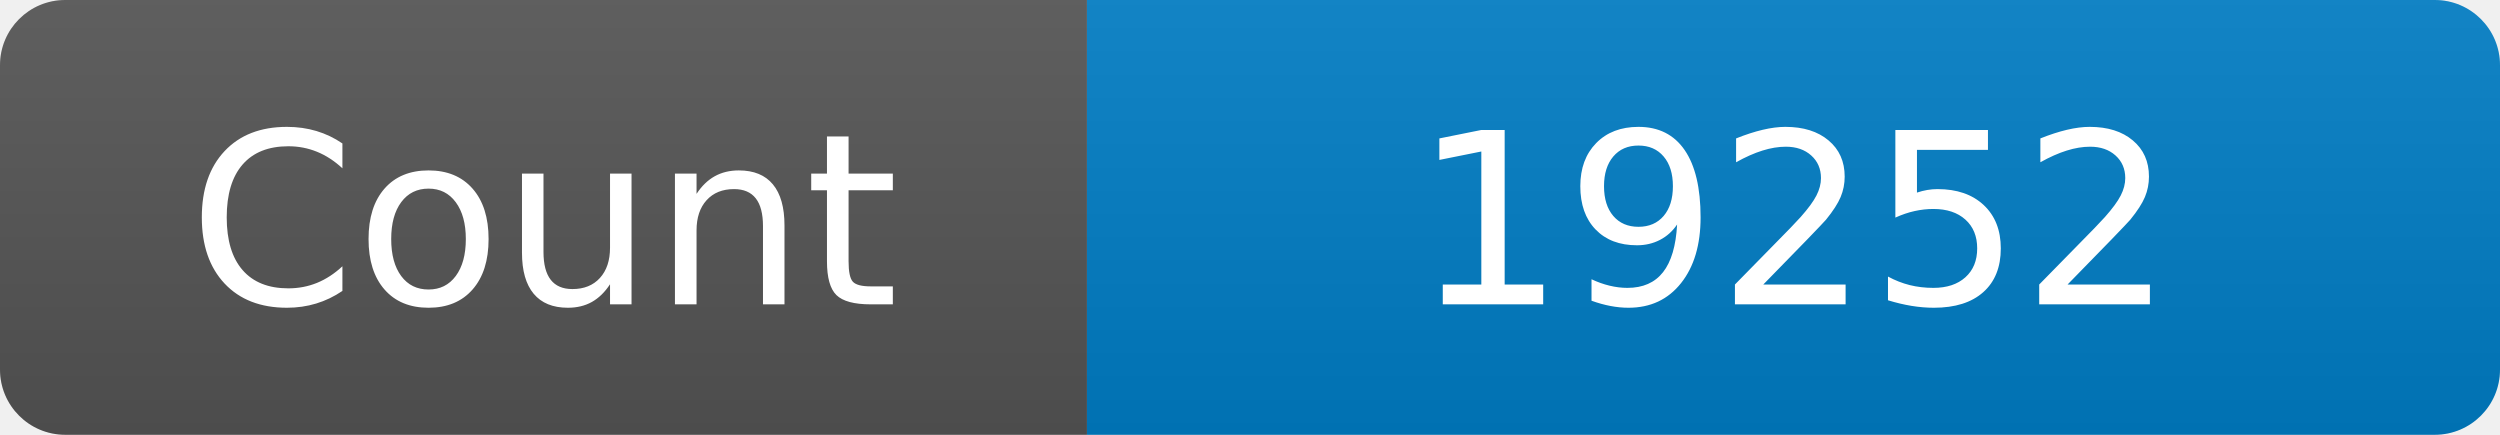
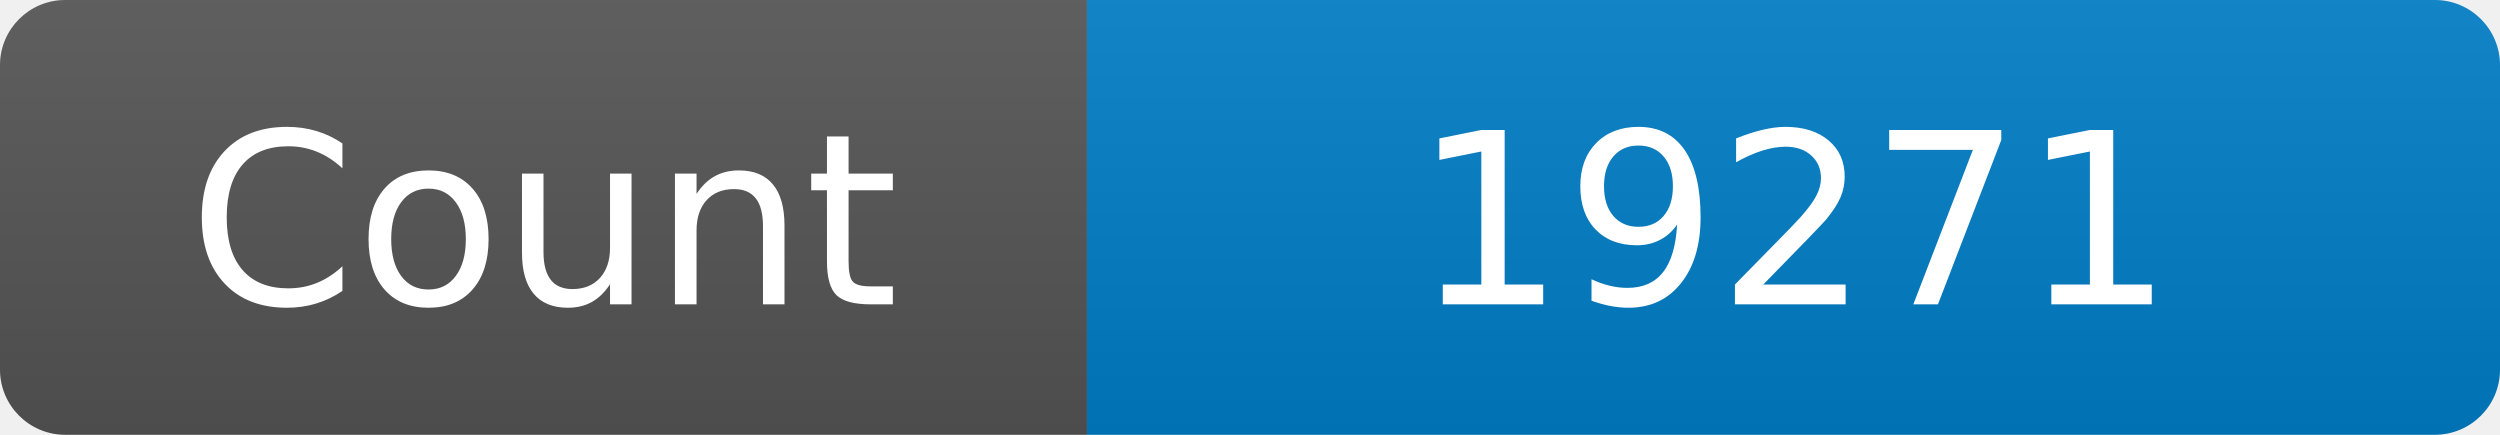
<svg xmlns="http://www.w3.org/2000/svg" width="115" height="20" role="img" aria-label="Maintained?: yes">
  <linearGradient id="s" x2="0" y2="100%">
    <stop offset="0" stop-color="#bbb" stop-opacity=".1" />
    <stop offset="1" stop-opacity=".1" />
  </linearGradient>
  <clipPath id="r">
    <rect width="115" height="20" rx="3" fill="#fff" />
  </clipPath>
  <g clip-path="url(#r)">
    <rect width="50" height="20" fill="#555" />
    <rect x="50" width="160" height="20" fill="#007ec6" />
    <rect width="115" height="20" fill="url(#s)" />
  </g>
  <g fill="#fff" text-anchor="middle" font-family="Verdana,Geneva,DejaVu Sans,sans-serif" font-size="110">
    <text x="250" y="140" transform="scale(.1)" fill="#fff">Count</text>
-     <text x="825" y="140" transform="scale(.1)" fill="#fff">19252</text>
+     <text x="825" y="140" transform="scale(.1)" fill="#fff">19271</text>
  </g>
</svg>
